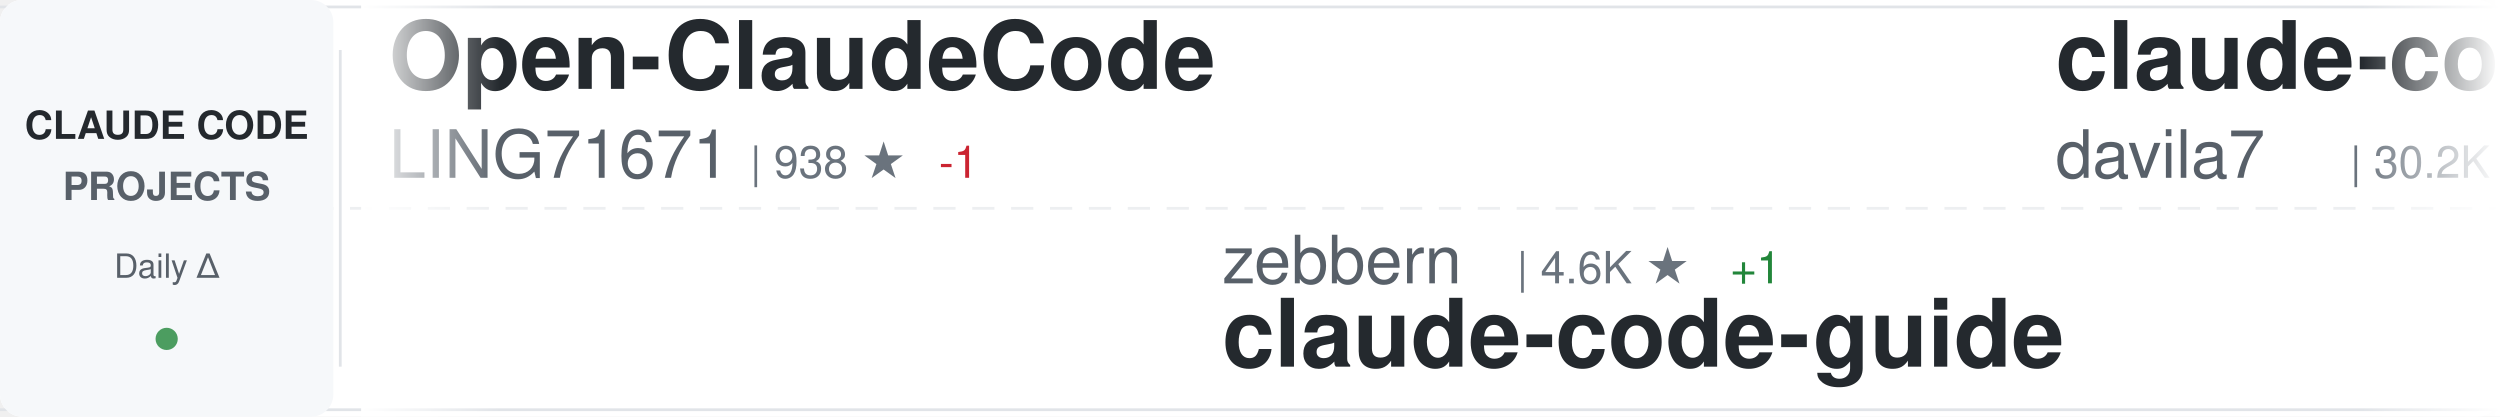
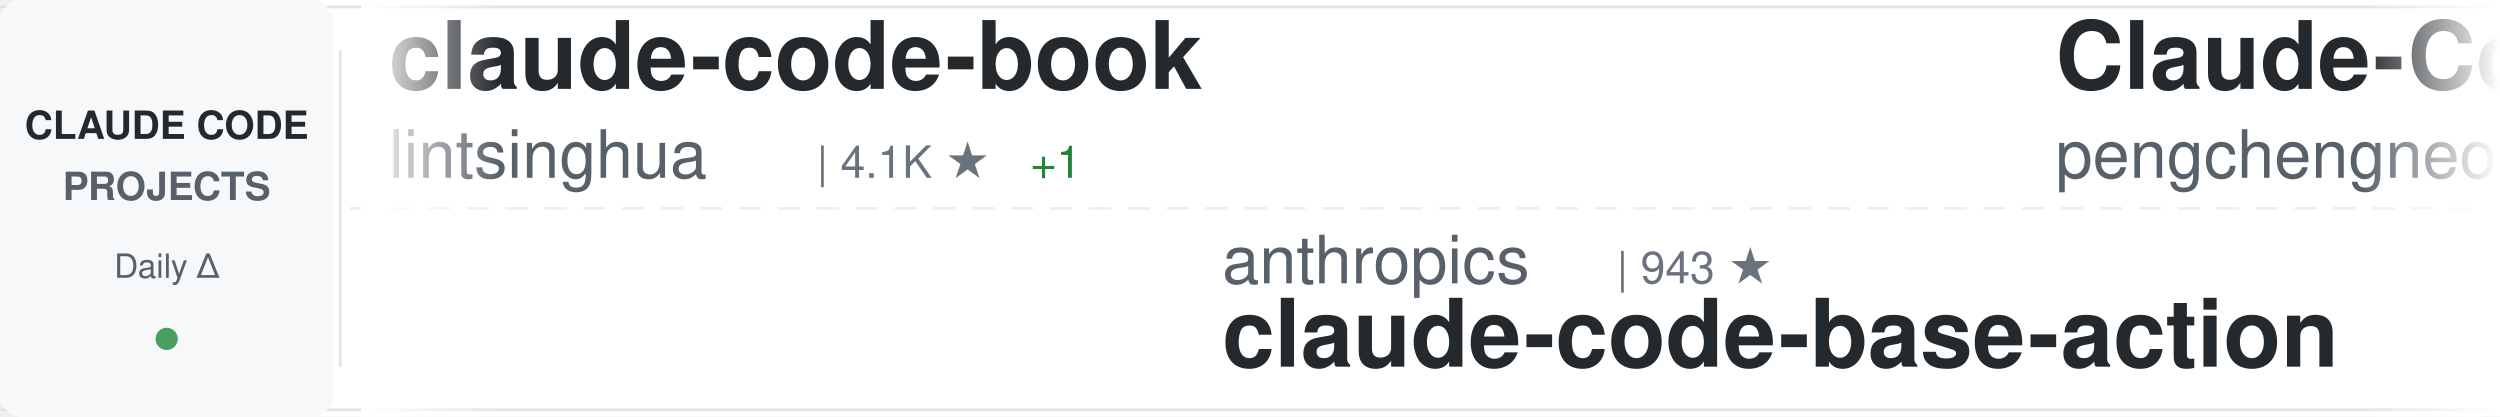
<svg xmlns="http://www.w3.org/2000/svg" width="900" height="150">
  <defs>
    <linearGradient id="awesomeLeftFade" x1="0%" y1="0%" x2="100%" y2="0%">
      <stop offset="0%" style="stop-color:#ffffff;stop-opacity:1" />
      <stop offset="100%" style="stop-color:#ffffff;stop-opacity:0" />
    </linearGradient>
    <linearGradient id="awesomeRightFade" x1="0%" y1="0%" x2="100%" y2="0%">
      <stop offset="0%" style="stop-color:#ffffff;stop-opacity:0" />
      <stop offset="100%" style="stop-color:#ffffff;stop-opacity:1" />
    </linearGradient>
  </defs>
  <rect width="900" height="150" fill="#ffffff" rx="8" />
  <rect x="0" y="2" width="900" height="1" fill="#e1e4e8" />
  <rect x="0" y="147" width="900" height="1" fill="#e1e4e8" />
  <line x1="0" y1="75" x2="900" y2="75" stroke="#e1e4e8" stroke-width="1" stroke-dasharray="8 6" opacity="0.6" />
  <rect x="0" y="0" width="120" height="150" fill="#f6f8fa" rx="8" />
  <text x="60" y="50" font-family="-apple-system, BlinkMacSystemFont, 'Segoe UI', Helvetica, Arial, sans-serif" font-size="14" font-weight="600" fill="#24292e" text-anchor="middle">CLAUDE CODE</text>
  <text x="60" y="72" font-family="-apple-system, BlinkMacSystemFont, 'Segoe UI', Helvetica, Arial, sans-serif" font-size="14" font-weight="600" fill="#586069" text-anchor="middle">PROJECTS</text>
  <text x="60" y="100" font-family="-apple-system, BlinkMacSystemFont, 'Segoe UI', Helvetica, Arial, sans-serif" font-size="12" font-weight="500" fill="#586069" text-anchor="middle">Daily Δ</text>
  <circle cx="60" cy="122" r="4" fill="#22863a" opacity="0.8" />
  <rect x="122" y="18" width="1" height="114" fill="#e1e4e8" />
  <clipPath id="awesomeTickerClip">
    <rect x="130" y="0" width="770" height="150" />
  </clipPath>
  <g clip-path="url(#awesomeTickerClip)">
    <g id="awesomeTickerItems">
      <animateTransform attributeName="transform" attributeType="XML" type="translate" from="0 0" to="-3000 0" dur="54s" repeatCount="indefinite" />
      <g transform="translate(0, 0)">
-         <text x="140" y="32" font-family="-apple-system, BlinkMacSystemFont, 'Segoe UI', Helvetica, Arial, sans-serif" font-size="34" font-weight="600" fill="#24292e">Open-ClaudeCode</text>
-         <text x="140" y="64" font-family="-apple-system, BlinkMacSystemFont, 'Segoe UI', Helvetica, Arial, sans-serif" font-size="24" font-weight="400" fill="#586069">LING71671</text>
-         <text x="270" y="64" font-family="-apple-system, BlinkMacSystemFont, 'Segoe UI', Helvetica, Arial, sans-serif" font-size="16" font-weight="500" fill="#6a737d">| 938 ★</text>
-         <text x="338" y="64" font-family="-apple-system, BlinkMacSystemFont, 'Segoe UI', Helvetica, Arial, sans-serif" font-size="16" font-weight="500" fill="#cb2431"> -1</text>
+         <text x="140" y="32" font-family="-apple-system, BlinkMacSystemFont, 'Segoe UI', Helvetica, Arial, sans-serif" font-size="34" font-weight="600" fill="#24292e">claude-code-book</text>
+         <text x="140" y="64" font-family="-apple-system, BlinkMacSystemFont, 'Segoe UI', Helvetica, Arial, sans-serif" font-size="24" font-weight="400" fill="#586069">lintsinghua</text>
+         <text x="294" y="64" font-family="-apple-system, BlinkMacSystemFont, 'Segoe UI', Helvetica, Arial, sans-serif" font-size="16" font-weight="500" fill="#6a737d">| 4.1K ★</text>
+         <text x="371" y="64" font-family="-apple-system, BlinkMacSystemFont, 'Segoe UI', Helvetica, Arial, sans-serif" font-size="16" font-weight="500" fill="#22863a"> +1</text>
      </g>
      <g transform="translate(300, 0)">
-         <text x="140" y="102" font-family="-apple-system, BlinkMacSystemFont, 'Segoe UI', Helvetica, Arial, sans-serif" font-size="24" font-weight="400" fill="#586069">zebbern</text>
-         <text x="246" y="102" font-family="-apple-system, BlinkMacSystemFont, 'Segoe UI', Helvetica, Arial, sans-serif" font-size="16" font-weight="500" fill="#6a737d">| 4.6K ★</text>
-         <text x="323" y="102" font-family="-apple-system, BlinkMacSystemFont, 'Segoe UI', Helvetica, Arial, sans-serif" font-size="16" font-weight="500" fill="#22863a"> +1</text>
-         <text x="140" y="132" font-family="-apple-system, BlinkMacSystemFont, 'Segoe UI', Helvetica, Arial, sans-serif" font-size="34" font-weight="600" fill="#24292e">claude-code-guide</text>
+         <text x="140" y="102" font-family="-apple-system, BlinkMacSystemFont, 'Segoe UI', Helvetica, Arial, sans-serif" font-size="24" font-weight="400" fill="#586069">anthropics</text>
+         <text x="282" y="102" font-family="-apple-system, BlinkMacSystemFont, 'Segoe UI', Helvetica, Arial, sans-serif" font-size="16" font-weight="500" fill="#6a737d">| 943 ★</text>
+         <text x="140" y="132" font-family="-apple-system, BlinkMacSystemFont, 'Segoe UI', Helvetica, Arial, sans-serif" font-size="34" font-weight="600" fill="#24292e">claude-code-base-action</text>
      </g>
      <g transform="translate(600, 0)">
-         <text x="140" y="32" font-family="-apple-system, BlinkMacSystemFont, 'Segoe UI', Helvetica, Arial, sans-serif" font-size="34" font-weight="600" fill="#24292e">claude-code-templates</text>
-         <text x="140" y="64" font-family="-apple-system, BlinkMacSystemFont, 'Segoe UI', Helvetica, Arial, sans-serif" font-size="24" font-weight="400" fill="#586069">davila7</text>
-         <text x="246" y="64" font-family="-apple-system, BlinkMacSystemFont, 'Segoe UI', Helvetica, Arial, sans-serif" font-size="16" font-weight="500" fill="#6a737d">| 30.2K ★</text>
-         <text x="332" y="64" font-family="-apple-system, BlinkMacSystemFont, 'Segoe UI', Helvetica, Arial, sans-serif" font-size="16" font-weight="500" fill="#22863a"> +4</text>
+         <text x="140" y="32" font-family="-apple-system, BlinkMacSystemFont, 'Segoe UI', Helvetica, Arial, sans-serif" font-size="34" font-weight="600" fill="#24292e">Claude-Code</text>
+         <text x="140" y="64" font-family="-apple-system, BlinkMacSystemFont, 'Segoe UI', Helvetica, Arial, sans-serif" font-size="24" font-weight="400" fill="#586069">pengchengneo</text>
+         <text x="306" y="64" font-family="-apple-system, BlinkMacSystemFont, 'Segoe UI', Helvetica, Arial, sans-serif" font-size="16" font-weight="500" fill="#6a737d">| 1.7K ★</text>
      </g>
      <g transform="translate(900, 0)">
-         <text x="140" y="102" font-family="-apple-system, BlinkMacSystemFont, 'Segoe UI', Helvetica, Arial, sans-serif" font-size="24" font-weight="400" fill="#586069">Windy3f3f3f3f</text>
-         <text x="318" y="102" font-family="-apple-system, BlinkMacSystemFont, 'Segoe UI', Helvetica, Arial, sans-serif" font-size="16" font-weight="500" fill="#6a737d">| 3.4K ★</text>
-         <text x="395" y="102" font-family="-apple-system, BlinkMacSystemFont, 'Segoe UI', Helvetica, Arial, sans-serif" font-size="16" font-weight="500" fill="#22863a"> +3</text>
-         <text x="140" y="132" font-family="-apple-system, BlinkMacSystemFont, 'Segoe UI', Helvetica, Arial, sans-serif" font-size="34" font-weight="600" fill="#24292e">how-claude-code-works</text>
+         <text x="140" y="102" font-family="-apple-system, BlinkMacSystemFont, 'Segoe UI', Helvetica, Arial, sans-serif" font-size="24" font-weight="400" fill="#586069">kodu-ai</text>
+         <text x="246" y="102" font-family="-apple-system, BlinkMacSystemFont, 'Segoe UI', Helvetica, Arial, sans-serif" font-size="16" font-weight="500" fill="#6a737d">| 5.2K ★</text>
+         <text x="140" y="132" font-family="-apple-system, BlinkMacSystemFont, 'Segoe UI', Helvetica, Arial, sans-serif" font-size="34" font-weight="600" fill="#24292e">claude-coder</text>
      </g>
      <g transform="translate(1200, 0)">
-         <text x="140" y="32" font-family="-apple-system, BlinkMacSystemFont, 'Segoe UI', Helvetica, Arial, sans-serif" font-size="34" font-weight="600" fill="#24292e">claude-coder</text>
-         <text x="140" y="64" font-family="-apple-system, BlinkMacSystemFont, 'Segoe UI', Helvetica, Arial, sans-serif" font-size="24" font-weight="400" fill="#586069">kodu-ai</text>
-         <text x="246" y="64" font-family="-apple-system, BlinkMacSystemFont, 'Segoe UI', Helvetica, Arial, sans-serif" font-size="16" font-weight="500" fill="#6a737d">| 5.2K ★</text>
-         <text x="323" y="64" font-family="-apple-system, BlinkMacSystemFont, 'Segoe UI', Helvetica, Arial, sans-serif" font-size="16" font-weight="500" fill="#cb2431"> -1</text>
+         <text x="140" y="32" font-family="-apple-system, BlinkMacSystemFont, 'Segoe UI', Helvetica, Arial, sans-serif" font-size="34" font-weight="600" fill="#24292e">arcads-claude-code</text>
+         <text x="140" y="64" font-family="-apple-system, BlinkMacSystemFont, 'Segoe UI', Helvetica, Arial, sans-serif" font-size="24" font-weight="400" fill="#586069">krusemediallc</text>
+         <text x="318" y="64" font-family="-apple-system, BlinkMacSystemFont, 'Segoe UI', Helvetica, Arial, sans-serif" font-size="16" font-weight="500" fill="#6a737d">| 1.2K ★</text>
+         <text x="395" y="64" font-family="-apple-system, BlinkMacSystemFont, 'Segoe UI', Helvetica, Arial, sans-serif" font-size="16" font-weight="500" fill="#22863a"> +4</text>
      </g>
      <g transform="translate(1500, 0)">
-         <text x="140" y="102" font-family="-apple-system, BlinkMacSystemFont, 'Segoe UI', Helvetica, Arial, sans-serif" font-size="24" font-weight="400" fill="#586069">ding113</text>
-         <text x="246" y="102" font-family="-apple-system, BlinkMacSystemFont, 'Segoe UI', Helvetica, Arial, sans-serif" font-size="16" font-weight="500" fill="#6a737d">| 3.3K ★</text>
-         <text x="323" y="102" font-family="-apple-system, BlinkMacSystemFont, 'Segoe UI', Helvetica, Arial, sans-serif" font-size="16" font-weight="500" fill="#22863a"> +1</text>
-         <text x="140" y="132" font-family="-apple-system, BlinkMacSystemFont, 'Segoe UI', Helvetica, Arial, sans-serif" font-size="34" font-weight="600" fill="#24292e">claude-code-hub</text>
+         <text x="140" y="102" font-family="-apple-system, BlinkMacSystemFont, 'Segoe UI', Helvetica, Arial, sans-serif" font-size="24" font-weight="400" fill="#586069">multica-ai</text>
+         <text x="282" y="102" font-family="-apple-system, BlinkMacSystemFont, 'Segoe UI', Helvetica, Arial, sans-serif" font-size="16" font-weight="500" fill="#6a737d">| 201.8K ★</text>
+         <text x="377" y="102" font-family="-apple-system, BlinkMacSystemFont, 'Segoe UI', Helvetica, Arial, sans-serif" font-size="16" font-weight="500" fill="#22863a"> +75</text>
+         <text x="140" y="132" font-family="-apple-system, BlinkMacSystemFont, 'Segoe UI', Helvetica, Arial, sans-serif" font-size="34" font-weight="600" fill="#24292e">andrej-karpathy-skills</text>
      </g>
      <g transform="translate(1800, 0)">
-         <text x="140" y="32" font-family="-apple-system, BlinkMacSystemFont, 'Segoe UI', Helvetica, Arial, sans-serif" font-size="34" font-weight="600" fill="#24292e">claude-code-source</text>
-         <text x="140" y="64" font-family="-apple-system, BlinkMacSystemFont, 'Segoe UI', Helvetica, Arial, sans-serif" font-size="24" font-weight="400" fill="#586069">hangsman</text>
-         <text x="258" y="64" font-family="-apple-system, BlinkMacSystemFont, 'Segoe UI', Helvetica, Arial, sans-serif" font-size="16" font-weight="500" fill="#6a737d">| 793 ★</text>
-       </g>
-       <g transform="translate(2100, 0)">
-         <text x="140" y="102" font-family="-apple-system, BlinkMacSystemFont, 'Segoe UI', Helvetica, Arial, sans-serif" font-size="24" font-weight="400" fill="#586069">Yeachan-Heo</text>
-         <text x="294" y="102" font-family="-apple-system, BlinkMacSystemFont, 'Segoe UI', Helvetica, Arial, sans-serif" font-size="16" font-weight="500" fill="#6a737d">| 38.5K ★</text>
-         <text x="380" y="102" font-family="-apple-system, BlinkMacSystemFont, 'Segoe UI', Helvetica, Arial, sans-serif" font-size="16" font-weight="500" fill="#22863a"> +8</text>
-         <text x="140" y="132" font-family="-apple-system, BlinkMacSystemFont, 'Segoe UI', Helvetica, Arial, sans-serif" font-size="34" font-weight="600" fill="#24292e">oh-my-claudecode</text>
-       </g>
-       <g transform="translate(2400, 0)">
        <text x="140" y="32" font-family="-apple-system, BlinkMacSystemFont, 'Segoe UI', Helvetica, Arial, sans-serif" font-size="34" font-weight="600" fill="#24292e">claude-code-hooks-master...</text>
        <text x="140" y="64" font-family="-apple-system, BlinkMacSystemFont, 'Segoe UI', Helvetica, Arial, sans-serif" font-size="24" font-weight="400" fill="#586069">disler</text>
        <text x="234" y="64" font-family="-apple-system, BlinkMacSystemFont, 'Segoe UI', Helvetica, Arial, sans-serif" font-size="16" font-weight="500" fill="#6a737d">| 3.9K ★</text>
-         <text x="311" y="64" font-family="-apple-system, BlinkMacSystemFont, 'Segoe UI', Helvetica, Arial, sans-serif" font-size="16" font-weight="500" fill="#22863a"> +1</text>
+       </g>
+       <g transform="translate(2100, 0)">
+         <text x="140" y="102" font-family="-apple-system, BlinkMacSystemFont, 'Segoe UI', Helvetica, Arial, sans-serif" font-size="24" font-weight="400" fill="#586069">LING71671</text>
+         <text x="270" y="102" font-family="-apple-system, BlinkMacSystemFont, 'Segoe UI', Helvetica, Arial, sans-serif" font-size="16" font-weight="500" fill="#6a737d">| 939 ★</text>
+         <text x="338" y="102" font-family="-apple-system, BlinkMacSystemFont, 'Segoe UI', Helvetica, Arial, sans-serif" font-size="16" font-weight="500" fill="#22863a"> +1</text>
+         <text x="140" y="132" font-family="-apple-system, BlinkMacSystemFont, 'Segoe UI', Helvetica, Arial, sans-serif" font-size="34" font-weight="600" fill="#24292e">Open-ClaudeCode</text>
+       </g>
+       <g transform="translate(2400, 0)">
+         <text x="140" y="32" font-family="-apple-system, BlinkMacSystemFont, 'Segoe UI', Helvetica, Arial, sans-serif" font-size="34" font-weight="600" fill="#24292e">claude-code-local</text>
+         <text x="140" y="64" font-family="-apple-system, BlinkMacSystemFont, 'Segoe UI', Helvetica, Arial, sans-serif" font-size="24" font-weight="400" fill="#586069">nicedreamzapp</text>
+         <text x="318" y="64" font-family="-apple-system, BlinkMacSystemFont, 'Segoe UI', Helvetica, Arial, sans-serif" font-size="16" font-weight="500" fill="#6a737d">| 3.2K ★</text>
+         <text x="395" y="64" font-family="-apple-system, BlinkMacSystemFont, 'Segoe UI', Helvetica, Arial, sans-serif" font-size="16" font-weight="500" fill="#22863a"> +4</text>
      </g>
      <g transform="translate(2700, 0)">
-         <text x="140" y="102" font-family="-apple-system, BlinkMacSystemFont, 'Segoe UI', Helvetica, Arial, sans-serif" font-size="24" font-weight="400" fill="#586069">claude-code-best</text>
-         <text x="354" y="102" font-family="-apple-system, BlinkMacSystemFont, 'Segoe UI', Helvetica, Arial, sans-serif" font-size="16" font-weight="500" fill="#6a737d">| 22.0K ★</text>
-         <text x="440" y="102" font-family="-apple-system, BlinkMacSystemFont, 'Segoe UI', Helvetica, Arial, sans-serif" font-size="16" font-weight="500" fill="#22863a"> +6</text>
-         <text x="140" y="132" font-family="-apple-system, BlinkMacSystemFont, 'Segoe UI', Helvetica, Arial, sans-serif" font-size="34" font-weight="600" fill="#24292e">claude-code</text>
+         <text x="140" y="102" font-family="-apple-system, BlinkMacSystemFont, 'Segoe UI', Helvetica, Arial, sans-serif" font-size="24" font-weight="400" fill="#586069">luyao618</text>
+         <text x="258" y="102" font-family="-apple-system, BlinkMacSystemFont, 'Segoe UI', Helvetica, Arial, sans-serif" font-size="16" font-weight="500" fill="#6a737d">| 1.7K ★</text>
+         <text x="335" y="102" font-family="-apple-system, BlinkMacSystemFont, 'Segoe UI', Helvetica, Arial, sans-serif" font-size="16" font-weight="500" fill="#22863a"> +2</text>
+         <text x="140" y="132" font-family="-apple-system, BlinkMacSystemFont, 'Segoe UI', Helvetica, Arial, sans-serif" font-size="34" font-weight="600" fill="#24292e">Claude-Code-Source-Study</text>
      </g>
      <g transform="translate(3000, 0)">
-         <text x="140" y="32" font-family="-apple-system, BlinkMacSystemFont, 'Segoe UI', Helvetica, Arial, sans-serif" font-size="34" font-weight="600" fill="#24292e">Open-ClaudeCode</text>
-         <text x="140" y="64" font-family="-apple-system, BlinkMacSystemFont, 'Segoe UI', Helvetica, Arial, sans-serif" font-size="24" font-weight="400" fill="#586069">LING71671</text>
-         <text x="270" y="64" font-family="-apple-system, BlinkMacSystemFont, 'Segoe UI', Helvetica, Arial, sans-serif" font-size="16" font-weight="500" fill="#6a737d">| 938 ★</text>
-         <text x="338" y="64" font-family="-apple-system, BlinkMacSystemFont, 'Segoe UI', Helvetica, Arial, sans-serif" font-size="16" font-weight="500" fill="#cb2431"> -1</text>
+         <text x="140" y="32" font-family="-apple-system, BlinkMacSystemFont, 'Segoe UI', Helvetica, Arial, sans-serif" font-size="34" font-weight="600" fill="#24292e">claude-code-book</text>
+         <text x="140" y="64" font-family="-apple-system, BlinkMacSystemFont, 'Segoe UI', Helvetica, Arial, sans-serif" font-size="24" font-weight="400" fill="#586069">lintsinghua</text>
+         <text x="294" y="64" font-family="-apple-system, BlinkMacSystemFont, 'Segoe UI', Helvetica, Arial, sans-serif" font-size="16" font-weight="500" fill="#6a737d">| 4.1K ★</text>
+         <text x="371" y="64" font-family="-apple-system, BlinkMacSystemFont, 'Segoe UI', Helvetica, Arial, sans-serif" font-size="16" font-weight="500" fill="#22863a"> +1</text>
      </g>
      <g transform="translate(3300, 0)">
-         <text x="140" y="102" font-family="-apple-system, BlinkMacSystemFont, 'Segoe UI', Helvetica, Arial, sans-serif" font-size="24" font-weight="400" fill="#586069">zebbern</text>
-         <text x="246" y="102" font-family="-apple-system, BlinkMacSystemFont, 'Segoe UI', Helvetica, Arial, sans-serif" font-size="16" font-weight="500" fill="#6a737d">| 4.6K ★</text>
-         <text x="323" y="102" font-family="-apple-system, BlinkMacSystemFont, 'Segoe UI', Helvetica, Arial, sans-serif" font-size="16" font-weight="500" fill="#22863a"> +1</text>
-         <text x="140" y="132" font-family="-apple-system, BlinkMacSystemFont, 'Segoe UI', Helvetica, Arial, sans-serif" font-size="34" font-weight="600" fill="#24292e">claude-code-guide</text>
+         <text x="140" y="102" font-family="-apple-system, BlinkMacSystemFont, 'Segoe UI', Helvetica, Arial, sans-serif" font-size="24" font-weight="400" fill="#586069">anthropics</text>
+         <text x="282" y="102" font-family="-apple-system, BlinkMacSystemFont, 'Segoe UI', Helvetica, Arial, sans-serif" font-size="16" font-weight="500" fill="#6a737d">| 943 ★</text>
+         <text x="140" y="132" font-family="-apple-system, BlinkMacSystemFont, 'Segoe UI', Helvetica, Arial, sans-serif" font-size="34" font-weight="600" fill="#24292e">claude-code-base-action</text>
      </g>
      <g transform="translate(3600, 0)">
-         <text x="140" y="32" font-family="-apple-system, BlinkMacSystemFont, 'Segoe UI', Helvetica, Arial, sans-serif" font-size="34" font-weight="600" fill="#24292e">claude-code-templates</text>
-         <text x="140" y="64" font-family="-apple-system, BlinkMacSystemFont, 'Segoe UI', Helvetica, Arial, sans-serif" font-size="24" font-weight="400" fill="#586069">davila7</text>
-         <text x="246" y="64" font-family="-apple-system, BlinkMacSystemFont, 'Segoe UI', Helvetica, Arial, sans-serif" font-size="16" font-weight="500" fill="#6a737d">| 30.2K ★</text>
-         <text x="332" y="64" font-family="-apple-system, BlinkMacSystemFont, 'Segoe UI', Helvetica, Arial, sans-serif" font-size="16" font-weight="500" fill="#22863a"> +4</text>
+         <text x="140" y="32" font-family="-apple-system, BlinkMacSystemFont, 'Segoe UI', Helvetica, Arial, sans-serif" font-size="34" font-weight="600" fill="#24292e">Claude-Code</text>
+         <text x="140" y="64" font-family="-apple-system, BlinkMacSystemFont, 'Segoe UI', Helvetica, Arial, sans-serif" font-size="24" font-weight="400" fill="#586069">pengchengneo</text>
+         <text x="306" y="64" font-family="-apple-system, BlinkMacSystemFont, 'Segoe UI', Helvetica, Arial, sans-serif" font-size="16" font-weight="500" fill="#6a737d">| 1.7K ★</text>
      </g>
      <g transform="translate(3900, 0)">
-         <text x="140" y="102" font-family="-apple-system, BlinkMacSystemFont, 'Segoe UI', Helvetica, Arial, sans-serif" font-size="24" font-weight="400" fill="#586069">Windy3f3f3f3f</text>
-         <text x="318" y="102" font-family="-apple-system, BlinkMacSystemFont, 'Segoe UI', Helvetica, Arial, sans-serif" font-size="16" font-weight="500" fill="#6a737d">| 3.4K ★</text>
-         <text x="395" y="102" font-family="-apple-system, BlinkMacSystemFont, 'Segoe UI', Helvetica, Arial, sans-serif" font-size="16" font-weight="500" fill="#22863a"> +3</text>
-         <text x="140" y="132" font-family="-apple-system, BlinkMacSystemFont, 'Segoe UI', Helvetica, Arial, sans-serif" font-size="34" font-weight="600" fill="#24292e">how-claude-code-works</text>
+         <text x="140" y="102" font-family="-apple-system, BlinkMacSystemFont, 'Segoe UI', Helvetica, Arial, sans-serif" font-size="24" font-weight="400" fill="#586069">kodu-ai</text>
+         <text x="246" y="102" font-family="-apple-system, BlinkMacSystemFont, 'Segoe UI', Helvetica, Arial, sans-serif" font-size="16" font-weight="500" fill="#6a737d">| 5.2K ★</text>
+         <text x="140" y="132" font-family="-apple-system, BlinkMacSystemFont, 'Segoe UI', Helvetica, Arial, sans-serif" font-size="34" font-weight="600" fill="#24292e">claude-coder</text>
      </g>
    </g>
  </g>
  <rect x="130" y="0" width="50" height="150" fill="url(#awesomeLeftFade)" />
  <rect x="850" y="0" width="50" height="150" fill="url(#awesomeRightFade)" />
</svg>
